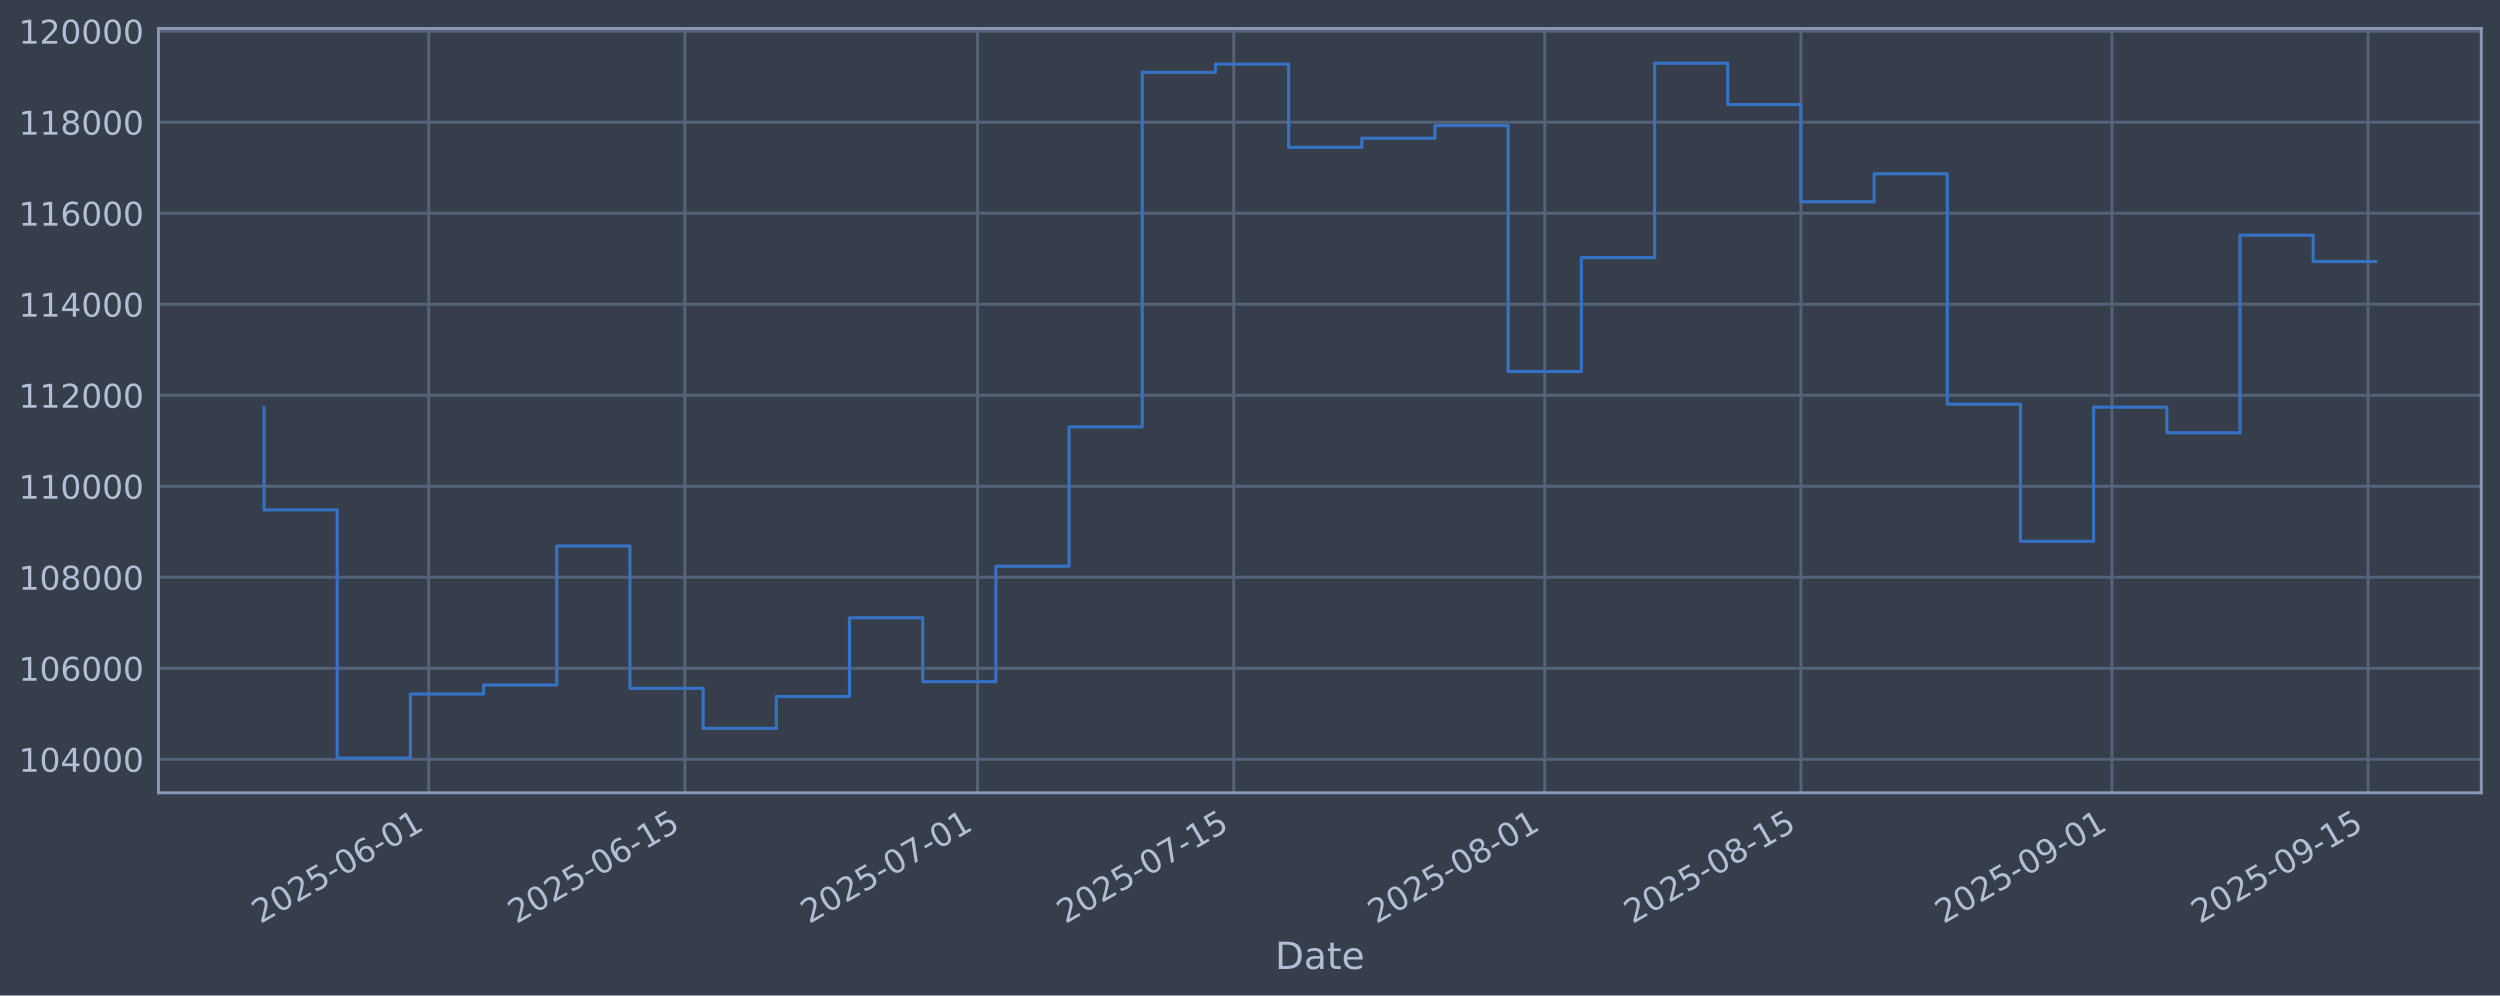
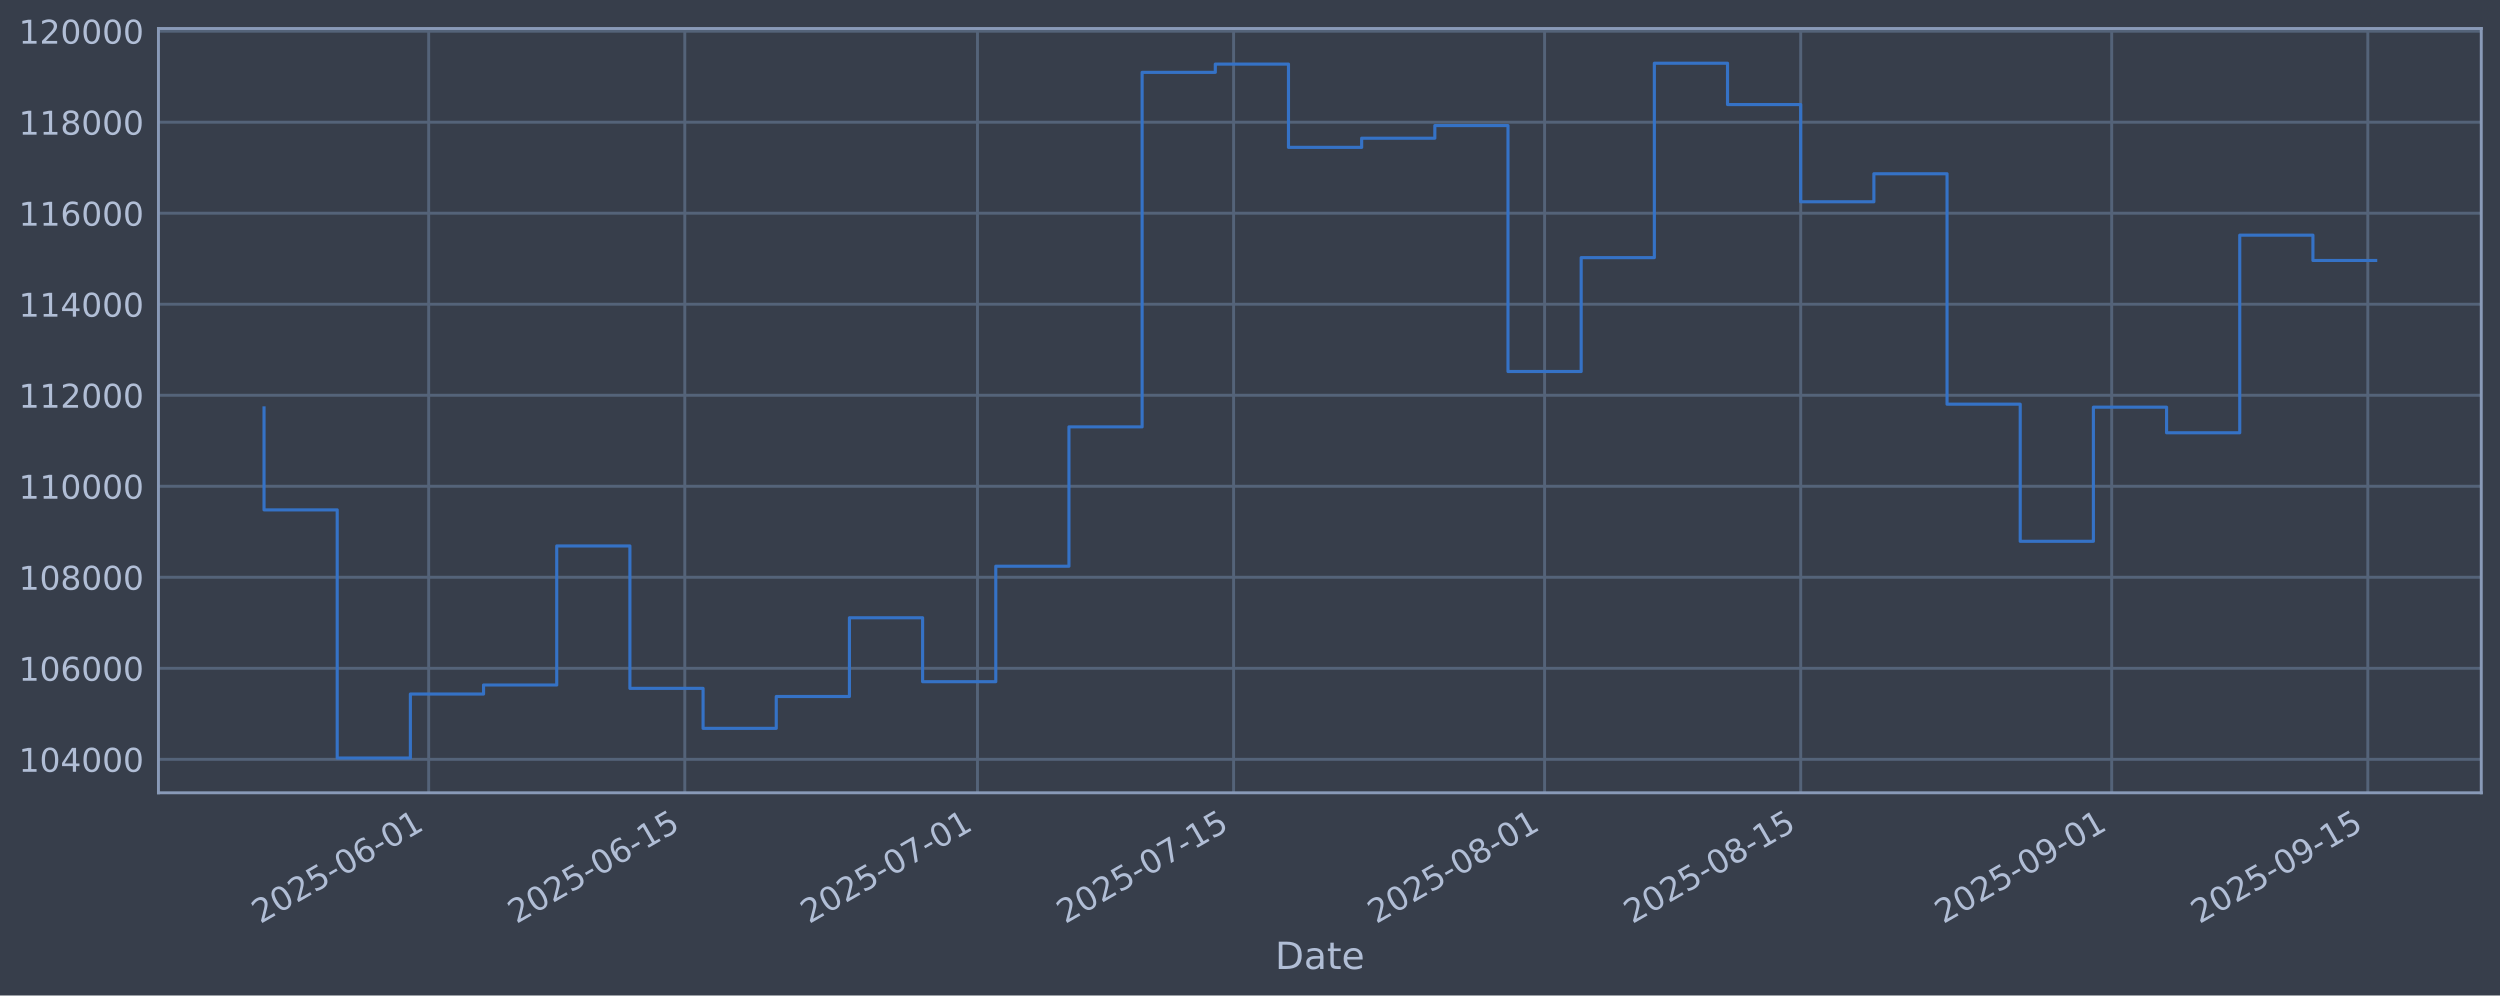
<svg xmlns="http://www.w3.org/2000/svg" xmlns:xlink="http://www.w3.org/1999/xlink" width="960.9pt" height="382.628pt" viewBox="0 0 960.9 382.628" version="1.1">
  <defs>
    <style type="text/css">*{stroke-linejoin: round; stroke-linecap: butt}</style>
  </defs>
  <g id="figure_1">
    <g id="patch_1">
      <path d="M 0 382.628  L 960.9 382.628  L 960.9 0  L 0 0  z " style="fill: #373e4b" />
    </g>
    <g id="axes_1">
      <g id="patch_2">
        <path d="M 60.901 304.718  L 953.701 304.718  L 953.701 10.958  L 60.901 10.958  z " style="fill: #373e4b" />
      </g>
      <g id="matplotlib.axis_1">
        <g id="xtick_1">
          <g id="line2d_1">
-             <path d="M 164.773 304.718  L 164.773 10.958  " clip-path="url(#p2e799f9d94)" style="fill: none; stroke: #546379; stroke-width: 1.12; stroke-linecap: square" />
+             <path d="M 164.765 304.718  L 164.765 10.958  " clip-path="url(#pfeb8137fef)" style="fill: none; stroke: #546379; stroke-width: 1.12; stroke-linecap: square" />
          </g>
          <g id="line2d_2" />
          <g id="text_1">
-             <g style="fill: #b1bed6" transform="translate(100.0475 355.2226) rotate(-30) scale(0.126 -0.126)">
+             <g style="fill: #b1bed6" transform="translate(100.039 355.2226) rotate(-30) scale(0.126 -0.126)">
              <defs>
                <path id="DejaVuSans-32" d="M 1228 531  L 3431 531  L 3431 0  L 469 0  L 469 531  Q 828 903 1448 1529  Q 2069 2156 2228 2338  Q 2531 2678 2651 2914  Q 2772 3150 2772 3378  Q 2772 3750 2511 3984  Q 2250 4219 1831 4219  Q 1534 4219 1204 4116  Q 875 4013 500 3803  L 500 4441  Q 881 4594 1212 4672  Q 1544 4750 1819 4750  Q 2544 4750 2975 4387  Q 3406 4025 3406 3419  Q 3406 3131 3298 2873  Q 3191 2616 2906 2266  Q 2828 2175 2409 1742  Q 1991 1309 1228 531  z " transform="scale(0.015625)" />
                <path id="DejaVuSans-30" d="M 2034 4250  Q 1547 4250 1301 3770  Q 1056 3291 1056 2328  Q 1056 1369 1301 889  Q 1547 409 2034 409  Q 2525 409 2770 889  Q 3016 1369 3016 2328  Q 3016 3291 2770 3770  Q 2525 4250 2034 4250  z M 2034 4750  Q 2819 4750 3233 4129  Q 3647 3509 3647 2328  Q 3647 1150 3233 529  Q 2819 -91 2034 -91  Q 1250 -91 836 529  Q 422 1150 422 2328  Q 422 3509 836 4129  Q 1250 4750 2034 4750  z " transform="scale(0.015625)" />
                <path id="DejaVuSans-35" d="M 691 4666  L 3169 4666  L 3169 4134  L 1269 4134  L 1269 2991  Q 1406 3038 1543 3061  Q 1681 3084 1819 3084  Q 2600 3084 3056 2656  Q 3513 2228 3513 1497  Q 3513 744 3044 326  Q 2575 -91 1722 -91  Q 1428 -91 1123 -41  Q 819 9 494 109  L 494 744  Q 775 591 1075 516  Q 1375 441 1709 441  Q 2250 441 2565 725  Q 2881 1009 2881 1497  Q 2881 1984 2565 2268  Q 2250 2553 1709 2553  Q 1456 2553 1204 2497  Q 953 2441 691 2322  L 691 4666  z " transform="scale(0.015625)" />
                <path id="DejaVuSans-2d" d="M 313 2009  L 1997 2009  L 1997 1497  L 313 1497  L 313 2009  z " transform="scale(0.015625)" />
                <path id="DejaVuSans-36" d="M 2113 2584  Q 1688 2584 1439 2293  Q 1191 2003 1191 1497  Q 1191 994 1439 701  Q 1688 409 2113 409  Q 2538 409 2786 701  Q 3034 994 3034 1497  Q 3034 2003 2786 2293  Q 2538 2584 2113 2584  z M 3366 4563  L 3366 3988  Q 3128 4100 2886 4159  Q 2644 4219 2406 4219  Q 1781 4219 1451 3797  Q 1122 3375 1075 2522  Q 1259 2794 1537 2939  Q 1816 3084 2150 3084  Q 2853 3084 3261 2657  Q 3669 2231 3669 1497  Q 3669 778 3244 343  Q 2819 -91 2113 -91  Q 1303 -91 875 529  Q 447 1150 447 2328  Q 447 3434 972 4092  Q 1497 4750 2381 4750  Q 2619 4750 2861 4703  Q 3103 4656 3366 4563  z " transform="scale(0.015625)" />
                <path id="DejaVuSans-31" d="M 794 531  L 1825 531  L 1825 4091  L 703 3866  L 703 4441  L 1819 4666  L 2450 4666  L 2450 531  L 3481 531  L 3481 0  L 794 0  L 794 531  z " transform="scale(0.015625)" />
              </defs>
              <use xlink:href="#DejaVuSans-32" />
              <use xlink:href="#DejaVuSans-30" transform="translate(63.62305 0)" />
              <use xlink:href="#DejaVuSans-32" transform="translate(127.2461 0)" />
              <use xlink:href="#DejaVuSans-35" transform="translate(190.8691 0)" />
              <use xlink:href="#DejaVuSans-2d" transform="translate(254.4922 0)" />
              <use xlink:href="#DejaVuSans-30" transform="translate(290.5762 0)" />
              <use xlink:href="#DejaVuSans-36" transform="translate(354.1992 0)" />
              <use xlink:href="#DejaVuSans-2d" transform="translate(417.8223 0)" />
              <use xlink:href="#DejaVuSans-30" transform="translate(453.9062 0)" />
              <use xlink:href="#DejaVuSans-31" transform="translate(517.5293 0)" />
            </g>
          </g>
        </g>
        <g id="xtick_2">
          <g id="line2d_3">
-             <path d="M 263.225 304.718  L 263.225 10.958  " clip-path="url(#p2e799f9d94)" style="fill: none; stroke: #546379; stroke-width: 1.12; stroke-linecap: square" />
+             <path d="M 263.203 304.718  L 263.203 10.958  " clip-path="url(#pfeb8137fef)" style="fill: none; stroke: #546379; stroke-width: 1.12; stroke-linecap: square" />
          </g>
          <g id="line2d_4" />
          <g id="text_2">
-             <g style="fill: #b1bed6" transform="translate(198.4997 355.2226) rotate(-30) scale(0.126 -0.126)">
+             <g style="fill: #b1bed6" transform="translate(198.478 355.2226) rotate(-30) scale(0.126 -0.126)">
              <use xlink:href="#DejaVuSans-32" />
              <use xlink:href="#DejaVuSans-30" transform="translate(63.62305 0)" />
              <use xlink:href="#DejaVuSans-32" transform="translate(127.2461 0)" />
              <use xlink:href="#DejaVuSans-35" transform="translate(190.8691 0)" />
              <use xlink:href="#DejaVuSans-2d" transform="translate(254.4922 0)" />
              <use xlink:href="#DejaVuSans-30" transform="translate(290.5762 0)" />
              <use xlink:href="#DejaVuSans-36" transform="translate(354.1992 0)" />
              <use xlink:href="#DejaVuSans-2d" transform="translate(417.8223 0)" />
              <use xlink:href="#DejaVuSans-31" transform="translate(453.9062 0)" />
              <use xlink:href="#DejaVuSans-35" transform="translate(517.5293 0)" />
            </g>
          </g>
        </g>
        <g id="xtick_3">
          <g id="line2d_5">
-             <path d="M 375.742 304.718  L 375.742 10.958  " clip-path="url(#p2e799f9d94)" style="fill: none; stroke: #546379; stroke-width: 1.12; stroke-linecap: square" />
+             <path d="M 375.705 304.718  L 375.705 10.958  " clip-path="url(#pfeb8137fef)" style="fill: none; stroke: #546379; stroke-width: 1.12; stroke-linecap: square" />
          </g>
          <g id="line2d_6" />
          <g id="text_3">
-             <g style="fill: #b1bed6" transform="translate(311.0165 355.2226) rotate(-30) scale(0.126 -0.126)">
+             <g style="fill: #b1bed6" transform="translate(310.9797 355.2226) rotate(-30) scale(0.126 -0.126)">
              <defs>
                <path id="DejaVuSans-37" d="M 525 4666  L 3525 4666  L 3525 4397  L 1831 0  L 1172 0  L 2766 4134  L 525 4134  L 525 4666  z " transform="scale(0.015625)" />
              </defs>
              <use xlink:href="#DejaVuSans-32" />
              <use xlink:href="#DejaVuSans-30" transform="translate(63.62305 0)" />
              <use xlink:href="#DejaVuSans-32" transform="translate(127.2461 0)" />
              <use xlink:href="#DejaVuSans-35" transform="translate(190.8691 0)" />
              <use xlink:href="#DejaVuSans-2d" transform="translate(254.4922 0)" />
              <use xlink:href="#DejaVuSans-30" transform="translate(290.5762 0)" />
              <use xlink:href="#DejaVuSans-37" transform="translate(354.1992 0)" />
              <use xlink:href="#DejaVuSans-2d" transform="translate(417.8223 0)" />
              <use xlink:href="#DejaVuSans-30" transform="translate(453.9062 0)" />
              <use xlink:href="#DejaVuSans-31" transform="translate(517.5293 0)" />
            </g>
          </g>
        </g>
        <g id="xtick_4">
          <g id="line2d_7">
-             <path d="M 474.194 304.718  L 474.194 10.958  " clip-path="url(#p2e799f9d94)" style="fill: none; stroke: #546379; stroke-width: 1.12; stroke-linecap: square" />
+             <path d="M 474.144 304.718  L 474.144 10.958  " clip-path="url(#pfeb8137fef)" style="fill: none; stroke: #546379; stroke-width: 1.12; stroke-linecap: square" />
          </g>
          <g id="line2d_8" />
          <g id="text_4">
-             <g style="fill: #b1bed6" transform="translate(409.4686 355.2226) rotate(-30) scale(0.126 -0.126)">
+             <g style="fill: #b1bed6" transform="translate(409.4186 355.2226) rotate(-30) scale(0.126 -0.126)">
              <use xlink:href="#DejaVuSans-32" />
              <use xlink:href="#DejaVuSans-30" transform="translate(63.62305 0)" />
              <use xlink:href="#DejaVuSans-32" transform="translate(127.2461 0)" />
              <use xlink:href="#DejaVuSans-35" transform="translate(190.8691 0)" />
              <use xlink:href="#DejaVuSans-2d" transform="translate(254.4922 0)" />
              <use xlink:href="#DejaVuSans-30" transform="translate(290.5762 0)" />
              <use xlink:href="#DejaVuSans-37" transform="translate(354.1992 0)" />
              <use xlink:href="#DejaVuSans-2d" transform="translate(417.8223 0)" />
              <use xlink:href="#DejaVuSans-31" transform="translate(453.9062 0)" />
              <use xlink:href="#DejaVuSans-35" transform="translate(517.5293 0)" />
            </g>
          </g>
        </g>
        <g id="xtick_5">
          <g id="line2d_9">
-             <path d="M 593.743 304.718  L 593.743 10.958  " clip-path="url(#p2e799f9d94)" style="fill: none; stroke: #546379; stroke-width: 1.12; stroke-linecap: square" />
+             <path d="M 593.677 304.718  L 593.677 10.958  " clip-path="url(#pfeb8137fef)" style="fill: none; stroke: #546379; stroke-width: 1.12; stroke-linecap: square" />
          </g>
          <g id="line2d_10" />
          <g id="text_5">
-             <g style="fill: #b1bed6" transform="translate(529.0177 355.2226) rotate(-30) scale(0.126 -0.126)">
+             <g style="fill: #b1bed6" transform="translate(528.9517 355.2226) rotate(-30) scale(0.126 -0.126)">
              <defs>
                <path id="DejaVuSans-38" d="M 2034 2216  Q 1584 2216 1326 1975  Q 1069 1734 1069 1313  Q 1069 891 1326 650  Q 1584 409 2034 409  Q 2484 409 2743 651  Q 3003 894 3003 1313  Q 3003 1734 2745 1975  Q 2488 2216 2034 2216  z M 1403 2484  Q 997 2584 770 2862  Q 544 3141 544 3541  Q 544 4100 942 4425  Q 1341 4750 2034 4750  Q 2731 4750 3128 4425  Q 3525 4100 3525 3541  Q 3525 3141 3298 2862  Q 3072 2584 2669 2484  Q 3125 2378 3379 2068  Q 3634 1759 3634 1313  Q 3634 634 3220 271  Q 2806 -91 2034 -91  Q 1263 -91 848 271  Q 434 634 434 1313  Q 434 1759 690 2068  Q 947 2378 1403 2484  z M 1172 3481  Q 1172 3119 1398 2916  Q 1625 2713 2034 2713  Q 2441 2713 2670 2916  Q 2900 3119 2900 3481  Q 2900 3844 2670 4047  Q 2441 4250 2034 4250  Q 1625 4250 1398 4047  Q 1172 3844 1172 3481  z " transform="scale(0.015625)" />
              </defs>
              <use xlink:href="#DejaVuSans-32" />
              <use xlink:href="#DejaVuSans-30" transform="translate(63.62305 0)" />
              <use xlink:href="#DejaVuSans-32" transform="translate(127.2461 0)" />
              <use xlink:href="#DejaVuSans-35" transform="translate(190.8691 0)" />
              <use xlink:href="#DejaVuSans-2d" transform="translate(254.4922 0)" />
              <use xlink:href="#DejaVuSans-30" transform="translate(290.5762 0)" />
              <use xlink:href="#DejaVuSans-38" transform="translate(354.1992 0)" />
              <use xlink:href="#DejaVuSans-2d" transform="translate(417.8223 0)" />
              <use xlink:href="#DejaVuSans-30" transform="translate(453.9062 0)" />
              <use xlink:href="#DejaVuSans-31" transform="translate(517.5293 0)" />
            </g>
          </g>
        </g>
        <g id="xtick_6">
          <g id="line2d_11">
-             <path d="M 692.195 304.718  L 692.195 10.958  " clip-path="url(#p2e799f9d94)" style="fill: none; stroke: #546379; stroke-width: 1.12; stroke-linecap: square" />
+             <path d="M 692.116 304.718  L 692.116 10.958  " clip-path="url(#pfeb8137fef)" style="fill: none; stroke: #546379; stroke-width: 1.12; stroke-linecap: square" />
          </g>
          <g id="line2d_12" />
          <g id="text_6">
-             <g style="fill: #b1bed6" transform="translate(627.4699 355.2226) rotate(-30) scale(0.126 -0.126)">
+             <g style="fill: #b1bed6" transform="translate(627.3907 355.2226) rotate(-30) scale(0.126 -0.126)">
              <use xlink:href="#DejaVuSans-32" />
              <use xlink:href="#DejaVuSans-30" transform="translate(63.62305 0)" />
              <use xlink:href="#DejaVuSans-32" transform="translate(127.2461 0)" />
              <use xlink:href="#DejaVuSans-35" transform="translate(190.8691 0)" />
              <use xlink:href="#DejaVuSans-2d" transform="translate(254.4922 0)" />
              <use xlink:href="#DejaVuSans-30" transform="translate(290.5762 0)" />
              <use xlink:href="#DejaVuSans-38" transform="translate(354.1992 0)" />
              <use xlink:href="#DejaVuSans-2d" transform="translate(417.8223 0)" />
              <use xlink:href="#DejaVuSans-31" transform="translate(453.9062 0)" />
              <use xlink:href="#DejaVuSans-35" transform="translate(517.5293 0)" />
            </g>
          </g>
        </g>
        <g id="xtick_7">
          <g id="line2d_13">
-             <path d="M 811.744 304.718  L 811.744 10.958  " clip-path="url(#p2e799f9d94)" style="fill: none; stroke: #546379; stroke-width: 1.12; stroke-linecap: square" />
+             <path d="M 811.649 304.718  L 811.649 10.958  " clip-path="url(#pfeb8137fef)" style="fill: none; stroke: #546379; stroke-width: 1.12; stroke-linecap: square" />
          </g>
          <g id="line2d_14" />
          <g id="text_7">
-             <g style="fill: #b1bed6" transform="translate(747.019 355.2226) rotate(-30) scale(0.126 -0.126)">
+             <g style="fill: #b1bed6" transform="translate(746.9237 355.2226) rotate(-30) scale(0.126 -0.126)">
              <defs>
                <path id="DejaVuSans-39" d="M 703 97  L 703 672  Q 941 559 1184 500  Q 1428 441 1663 441  Q 2288 441 2617 861  Q 2947 1281 2994 2138  Q 2813 1869 2534 1725  Q 2256 1581 1919 1581  Q 1219 1581 811 2004  Q 403 2428 403 3163  Q 403 3881 828 4315  Q 1253 4750 1959 4750  Q 2769 4750 3195 4129  Q 3622 3509 3622 2328  Q 3622 1225 3098 567  Q 2575 -91 1691 -91  Q 1453 -91 1209 -44  Q 966 3 703 97  z M 1959 2075  Q 2384 2075 2632 2365  Q 2881 2656 2881 3163  Q 2881 3666 2632 3958  Q 2384 4250 1959 4250  Q 1534 4250 1286 3958  Q 1038 3666 1038 3163  Q 1038 2656 1286 2365  Q 1534 2075 1959 2075  z " transform="scale(0.015625)" />
              </defs>
              <use xlink:href="#DejaVuSans-32" />
              <use xlink:href="#DejaVuSans-30" transform="translate(63.62305 0)" />
              <use xlink:href="#DejaVuSans-32" transform="translate(127.2461 0)" />
              <use xlink:href="#DejaVuSans-35" transform="translate(190.8691 0)" />
              <use xlink:href="#DejaVuSans-2d" transform="translate(254.4922 0)" />
              <use xlink:href="#DejaVuSans-30" transform="translate(290.5762 0)" />
              <use xlink:href="#DejaVuSans-39" transform="translate(354.1992 0)" />
              <use xlink:href="#DejaVuSans-2d" transform="translate(417.8223 0)" />
              <use xlink:href="#DejaVuSans-30" transform="translate(453.9062 0)" />
              <use xlink:href="#DejaVuSans-31" transform="translate(517.5293 0)" />
            </g>
          </g>
        </g>
        <g id="xtick_8">
          <g id="line2d_15">
-             <path d="M 910.197 304.718  L 910.197 10.958  " clip-path="url(#p2e799f9d94)" style="fill: none; stroke: #546379; stroke-width: 1.12; stroke-linecap: square" />
+             <path d="M 910.088 304.718  L 910.088 10.958  " clip-path="url(#pfeb8137fef)" style="fill: none; stroke: #546379; stroke-width: 1.12; stroke-linecap: square" />
          </g>
          <g id="line2d_16" />
          <g id="text_8">
-             <g style="fill: #b1bed6" transform="translate(845.4712 355.2226) rotate(-30) scale(0.126 -0.126)">
+             <g style="fill: #b1bed6" transform="translate(845.3627 355.2226) rotate(-30) scale(0.126 -0.126)">
              <use xlink:href="#DejaVuSans-32" />
              <use xlink:href="#DejaVuSans-30" transform="translate(63.62305 0)" />
              <use xlink:href="#DejaVuSans-32" transform="translate(127.2461 0)" />
              <use xlink:href="#DejaVuSans-35" transform="translate(190.8691 0)" />
              <use xlink:href="#DejaVuSans-2d" transform="translate(254.4922 0)" />
              <use xlink:href="#DejaVuSans-30" transform="translate(290.5762 0)" />
              <use xlink:href="#DejaVuSans-39" transform="translate(354.1992 0)" />
              <use xlink:href="#DejaVuSans-2d" transform="translate(417.8223 0)" />
              <use xlink:href="#DejaVuSans-31" transform="translate(453.9062 0)" />
              <use xlink:href="#DejaVuSans-35" transform="translate(517.5293 0)" />
            </g>
          </g>
        </g>
        <g id="text_9">
          <g style="fill: #b1bed6" transform="translate(490.0914 372.4337) scale(0.144 -0.144)">
            <defs>
              <path id="DejaVuSans-44" d="M 1259 4147  L 1259 519  L 2022 519  Q 2988 519 3436 956  Q 3884 1394 3884 2338  Q 3884 3275 3436 3711  Q 2988 4147 2022 4147  L 1259 4147  z M 628 4666  L 1925 4666  Q 3281 4666 3915 4102  Q 4550 3538 4550 2338  Q 4550 1131 3912 565  Q 3275 0 1925 0  L 628 0  L 628 4666  z " transform="scale(0.015625)" />
              <path id="DejaVuSans-61" d="M 2194 1759  Q 1497 1759 1228 1600  Q 959 1441 959 1056  Q 959 750 1161 570  Q 1363 391 1709 391  Q 2188 391 2477 730  Q 2766 1069 2766 1631  L 2766 1759  L 2194 1759  z M 3341 1997  L 3341 0  L 2766 0  L 2766 531  Q 2569 213 2275 61  Q 1981 -91 1556 -91  Q 1019 -91 701 211  Q 384 513 384 1019  Q 384 1609 779 1909  Q 1175 2209 1959 2209  L 2766 2209  L 2766 2266  Q 2766 2663 2505 2880  Q 2244 3097 1772 3097  Q 1472 3097 1187 3025  Q 903 2953 641 2809  L 641 3341  Q 956 3463 1253 3523  Q 1550 3584 1831 3584  Q 2591 3584 2966 3190  Q 3341 2797 3341 1997  z " transform="scale(0.015625)" />
              <path id="DejaVuSans-74" d="M 1172 4494  L 1172 3500  L 2356 3500  L 2356 3053  L 1172 3053  L 1172 1153  Q 1172 725 1289 603  Q 1406 481 1766 481  L 2356 481  L 2356 0  L 1766 0  Q 1100 0 847 248  Q 594 497 594 1153  L 594 3053  L 172 3053  L 172 3500  L 594 3500  L 594 4494  L 1172 4494  z " transform="scale(0.015625)" />
              <path id="DejaVuSans-65" d="M 3597 1894  L 3597 1613  L 953 1613  Q 991 1019 1311 708  Q 1631 397 2203 397  Q 2534 397 2845 478  Q 3156 559 3463 722  L 3463 178  Q 3153 47 2828 -22  Q 2503 -91 2169 -91  Q 1331 -91 842 396  Q 353 884 353 1716  Q 353 2575 817 3079  Q 1281 3584 2069 3584  Q 2775 3584 3186 3129  Q 3597 2675 3597 1894  z M 3022 2063  Q 3016 2534 2758 2815  Q 2500 3097 2075 3097  Q 1594 3097 1305 2825  Q 1016 2553 972 2059  L 3022 2063  z " transform="scale(0.015625)" />
            </defs>
            <use xlink:href="#DejaVuSans-44" />
            <use xlink:href="#DejaVuSans-61" transform="translate(77.00195 0)" />
            <use xlink:href="#DejaVuSans-74" transform="translate(138.2812 0)" />
            <use xlink:href="#DejaVuSans-65" transform="translate(177.4902 0)" />
          </g>
        </g>
      </g>
      <g id="matplotlib.axis_2">
        <g id="ytick_1">
          <g id="line2d_17">
-             <path d="M 60.901 291.85  L 953.701 291.85  " clip-path="url(#p2e799f9d94)" style="fill: none; stroke: #546379; stroke-width: 1.12; stroke-linecap: square" />
+             <path d="M 60.901 291.85  L 953.701 291.85  " clip-path="url(#pfeb8137fef)" style="fill: none; stroke: #546379; stroke-width: 1.12; stroke-linecap: square" />
          </g>
          <g id="line2d_18" />
          <g id="text_10">
            <g style="fill: #b1bed6" transform="translate(7.2 296.6367) scale(0.126 -0.126)">
              <defs>
                <path id="DejaVuSans-34" d="M 2419 4116  L 825 1625  L 2419 1625  L 2419 4116  z M 2253 4666  L 3047 4666  L 3047 1625  L 3713 1625  L 3713 1100  L 3047 1100  L 3047 0  L 2419 0  L 2419 1100  L 313 1100  L 313 1709  L 2253 4666  z " transform="scale(0.015625)" />
              </defs>
              <use xlink:href="#DejaVuSans-31" />
              <use xlink:href="#DejaVuSans-30" transform="translate(63.62305 0)" />
              <use xlink:href="#DejaVuSans-34" transform="translate(127.2461 0)" />
              <use xlink:href="#DejaVuSans-30" transform="translate(190.8691 0)" />
              <use xlink:href="#DejaVuSans-30" transform="translate(254.4922 0)" />
              <use xlink:href="#DejaVuSans-30" transform="translate(318.1152 0)" />
            </g>
          </g>
        </g>
        <g id="ytick_2">
          <g id="line2d_19">
-             <path d="M 60.901 256.867  L 953.701 256.867  " clip-path="url(#p2e799f9d94)" style="fill: none; stroke: #546379; stroke-width: 1.12; stroke-linecap: square" />
+             <path d="M 60.901 256.867  L 953.701 256.867  " clip-path="url(#pfeb8137fef)" style="fill: none; stroke: #546379; stroke-width: 1.12; stroke-linecap: square" />
          </g>
          <g id="line2d_20" />
          <g id="text_11">
            <g style="fill: #b1bed6" transform="translate(7.2 261.6538) scale(0.126 -0.126)">
              <use xlink:href="#DejaVuSans-31" />
              <use xlink:href="#DejaVuSans-30" transform="translate(63.62305 0)" />
              <use xlink:href="#DejaVuSans-36" transform="translate(127.2461 0)" />
              <use xlink:href="#DejaVuSans-30" transform="translate(190.8691 0)" />
              <use xlink:href="#DejaVuSans-30" transform="translate(254.4922 0)" />
              <use xlink:href="#DejaVuSans-30" transform="translate(318.1152 0)" />
            </g>
          </g>
        </g>
        <g id="ytick_3">
          <g id="line2d_21">
-             <path d="M 60.901 221.884  L 953.701 221.884  " clip-path="url(#p2e799f9d94)" style="fill: none; stroke: #546379; stroke-width: 1.12; stroke-linecap: square" />
+             <path d="M 60.901 221.884  L 953.701 221.884  " clip-path="url(#pfeb8137fef)" style="fill: none; stroke: #546379; stroke-width: 1.12; stroke-linecap: square" />
          </g>
          <g id="line2d_22" />
          <g id="text_12">
            <g style="fill: #b1bed6" transform="translate(7.2 226.671) scale(0.126 -0.126)">
              <use xlink:href="#DejaVuSans-31" />
              <use xlink:href="#DejaVuSans-30" transform="translate(63.62305 0)" />
              <use xlink:href="#DejaVuSans-38" transform="translate(127.2461 0)" />
              <use xlink:href="#DejaVuSans-30" transform="translate(190.8691 0)" />
              <use xlink:href="#DejaVuSans-30" transform="translate(254.4922 0)" />
              <use xlink:href="#DejaVuSans-30" transform="translate(318.1152 0)" />
            </g>
          </g>
        </g>
        <g id="ytick_4">
          <g id="line2d_23">
-             <path d="M 60.901 186.901  L 953.701 186.901  " clip-path="url(#p2e799f9d94)" style="fill: none; stroke: #546379; stroke-width: 1.12; stroke-linecap: square" />
+             <path d="M 60.901 186.901  L 953.701 186.901  " clip-path="url(#pfeb8137fef)" style="fill: none; stroke: #546379; stroke-width: 1.12; stroke-linecap: square" />
          </g>
          <g id="line2d_24" />
          <g id="text_13">
            <g style="fill: #b1bed6" transform="translate(7.2 191.6882) scale(0.126 -0.126)">
              <use xlink:href="#DejaVuSans-31" />
              <use xlink:href="#DejaVuSans-31" transform="translate(63.62305 0)" />
              <use xlink:href="#DejaVuSans-30" transform="translate(127.2461 0)" />
              <use xlink:href="#DejaVuSans-30" transform="translate(190.8691 0)" />
              <use xlink:href="#DejaVuSans-30" transform="translate(254.4922 0)" />
              <use xlink:href="#DejaVuSans-30" transform="translate(318.1152 0)" />
            </g>
          </g>
        </g>
        <g id="ytick_5">
          <g id="line2d_25">
-             <path d="M 60.901 151.918  L 953.701 151.918  " clip-path="url(#p2e799f9d94)" style="fill: none; stroke: #546379; stroke-width: 1.12; stroke-linecap: square" />
+             <path d="M 60.901 151.918  L 953.701 151.918  " clip-path="url(#pfeb8137fef)" style="fill: none; stroke: #546379; stroke-width: 1.12; stroke-linecap: square" />
          </g>
          <g id="line2d_26" />
          <g id="text_14">
            <g style="fill: #b1bed6" transform="translate(7.2 156.7053) scale(0.126 -0.126)">
              <use xlink:href="#DejaVuSans-31" />
              <use xlink:href="#DejaVuSans-31" transform="translate(63.62305 0)" />
              <use xlink:href="#DejaVuSans-32" transform="translate(127.2461 0)" />
              <use xlink:href="#DejaVuSans-30" transform="translate(190.8691 0)" />
              <use xlink:href="#DejaVuSans-30" transform="translate(254.4922 0)" />
              <use xlink:href="#DejaVuSans-30" transform="translate(318.1152 0)" />
            </g>
          </g>
        </g>
        <g id="ytick_6">
          <g id="line2d_27">
-             <path d="M 60.901 116.936  L 953.701 116.936  " clip-path="url(#p2e799f9d94)" style="fill: none; stroke: #546379; stroke-width: 1.12; stroke-linecap: square" />
+             <path d="M 60.901 116.936  L 953.701 116.936  " clip-path="url(#pfeb8137fef)" style="fill: none; stroke: #546379; stroke-width: 1.12; stroke-linecap: square" />
          </g>
          <g id="line2d_28" />
          <g id="text_15">
            <g style="fill: #b1bed6" transform="translate(7.2 121.7225) scale(0.126 -0.126)">
              <use xlink:href="#DejaVuSans-31" />
              <use xlink:href="#DejaVuSans-31" transform="translate(63.62305 0)" />
              <use xlink:href="#DejaVuSans-34" transform="translate(127.2461 0)" />
              <use xlink:href="#DejaVuSans-30" transform="translate(190.8691 0)" />
              <use xlink:href="#DejaVuSans-30" transform="translate(254.4922 0)" />
              <use xlink:href="#DejaVuSans-30" transform="translate(318.1152 0)" />
            </g>
          </g>
        </g>
        <g id="ytick_7">
          <g id="line2d_29">
-             <path d="M 60.901 81.953  L 953.701 81.953  " clip-path="url(#p2e799f9d94)" style="fill: none; stroke: #546379; stroke-width: 1.12; stroke-linecap: square" />
+             <path d="M 60.901 81.953  L 953.701 81.953  " clip-path="url(#pfeb8137fef)" style="fill: none; stroke: #546379; stroke-width: 1.12; stroke-linecap: square" />
          </g>
          <g id="line2d_30" />
          <g id="text_16">
            <g style="fill: #b1bed6" transform="translate(7.2 86.73969) scale(0.126 -0.126)">
              <use xlink:href="#DejaVuSans-31" />
              <use xlink:href="#DejaVuSans-31" transform="translate(63.62305 0)" />
              <use xlink:href="#DejaVuSans-36" transform="translate(127.2461 0)" />
              <use xlink:href="#DejaVuSans-30" transform="translate(190.8691 0)" />
              <use xlink:href="#DejaVuSans-30" transform="translate(254.4922 0)" />
              <use xlink:href="#DejaVuSans-30" transform="translate(318.1152 0)" />
            </g>
          </g>
        </g>
        <g id="ytick_8">
          <g id="line2d_31">
-             <path d="M 60.901 46.97  L 953.701 46.97  " clip-path="url(#p2e799f9d94)" style="fill: none; stroke: #546379; stroke-width: 1.12; stroke-linecap: square" />
+             <path d="M 60.901 46.97  L 953.701 46.97  " clip-path="url(#pfeb8137fef)" style="fill: none; stroke: #546379; stroke-width: 1.12; stroke-linecap: square" />
          </g>
          <g id="line2d_32" />
          <g id="text_17">
            <g style="fill: #b1bed6" transform="translate(7.2 51.75686) scale(0.126 -0.126)">
              <use xlink:href="#DejaVuSans-31" />
              <use xlink:href="#DejaVuSans-31" transform="translate(63.62305 0)" />
              <use xlink:href="#DejaVuSans-38" transform="translate(127.2461 0)" />
              <use xlink:href="#DejaVuSans-30" transform="translate(190.8691 0)" />
              <use xlink:href="#DejaVuSans-30" transform="translate(254.4922 0)" />
              <use xlink:href="#DejaVuSans-30" transform="translate(318.1152 0)" />
            </g>
          </g>
        </g>
        <g id="ytick_9">
          <g id="line2d_33">
-             <path d="M 60.901 11.987  L 953.701 11.987  " clip-path="url(#p2e799f9d94)" style="fill: none; stroke: #546379; stroke-width: 1.12; stroke-linecap: square" />
+             <path d="M 60.901 11.987  L 953.701 11.987  " clip-path="url(#pfeb8137fef)" style="fill: none; stroke: #546379; stroke-width: 1.12; stroke-linecap: square" />
          </g>
          <g id="line2d_34" />
          <g id="text_18">
            <g style="fill: #b1bed6" transform="translate(7.2 16.77403) scale(0.126 -0.126)">
              <use xlink:href="#DejaVuSans-31" />
              <use xlink:href="#DejaVuSans-32" transform="translate(63.62305 0)" />
              <use xlink:href="#DejaVuSans-30" transform="translate(127.2461 0)" />
              <use xlink:href="#DejaVuSans-30" transform="translate(190.8691 0)" />
              <use xlink:href="#DejaVuSans-30" transform="translate(254.4922 0)" />
              <use xlink:href="#DejaVuSans-30" transform="translate(318.1152 0)" />
            </g>
          </g>
        </g>
      </g>
      <g id="line2d_35">
-         <path d="M 101.482 156.778  L 101.482 195.974  L 129.612 195.974  L 129.612 291.366  L 157.741 291.366  L 157.741 266.759  L 185.87 266.759  L 185.87 263.286  L 213.999 263.286  L 213.999 209.841  L 242.128 209.841  L 242.128 264.586  L 270.257 264.586  L 270.257 279.95  L 298.387 279.95  L 298.387 267.706  L 326.516 267.706  L 326.516 237.446  L 354.645 237.446  L 354.645 262.012  L 382.774 262.012  L 382.774 217.631  L 410.903 217.631  L 410.903 164.07  L 439.033 164.07  L 439.033 27.81  L 467.162 27.81  L 467.162 24.636  L 495.291 24.636  L 495.291 56.646  L 523.42 56.646  L 523.42 53.121  L 551.549 53.121  L 551.549 48.272  L 579.679 48.272  L 579.679 142.793  L 607.808 142.793  L 607.808 99.016  L 635.937 99.016  L 635.937 24.311  L 664.066 24.311  L 664.066 40.185  L 692.195 40.185  L 692.195 77.56  L 720.325 77.56  L 720.325 66.788  L 748.454 66.788  L 748.454 155.356  L 776.583 155.356  L 776.583 208.052  L 804.712 208.052  L 804.712 156.509  L 832.841 156.509  L 832.841 166.341  L 860.971 166.341  L 860.971 90.389  L 889.1 90.389  L 889.1 100.517  L 913.119 100.517  " clip-path="url(#p2e799f9d94)" style="fill: none; stroke: #3572c6; stroke-width: 1.2; stroke-linecap: square" />
+         <path d="M 101.482 156.778  L 101.482 195.974  L 129.608 195.974  L 129.608 291.366  L 157.733 291.366  L 157.733 266.759  L 185.859 266.759  L 185.859 263.286  L 213.984 263.286  L 213.984 209.841  L 242.109 209.841  L 242.109 264.586  L 270.235 264.586  L 270.235 279.95  L 298.36 279.95  L 298.36 267.706  L 326.486 267.706  L 326.486 237.446  L 354.611 237.446  L 354.611 262.012  L 382.737 262.012  L 382.737 217.631  L 410.862 217.631  L 410.862 164.07  L 438.987 164.07  L 438.987 27.81  L 467.113 27.81  L 467.113 24.636  L 495.238 24.636  L 495.238 56.646  L 523.364 56.646  L 523.364 53.121  L 551.489 53.121  L 551.489 48.272  L 579.614 48.272  L 579.614 142.793  L 607.74 142.793  L 607.74 99.016  L 635.865 99.016  L 635.865 24.311  L 663.991 24.311  L 663.991 40.185  L 692.116 40.185  L 692.116 77.56  L 720.242 77.56  L 720.242 66.788  L 748.367 66.788  L 748.367 155.356  L 776.492 155.356  L 776.492 208.052  L 804.618 208.052  L 804.618 156.509  L 832.743 156.509  L 832.743 166.341  L 860.869 166.341  L 860.869 90.389  L 888.994 90.389  L 888.994 100.114  L 913.119 100.114  " clip-path="url(#pfeb8137fef)" style="fill: none; stroke: #3572c6; stroke-width: 1.2; stroke-linecap: square" />
      </g>
      <g id="patch_3">
        <path d="M 60.901 304.718  L 60.901 10.958  " style="fill: none; stroke: #899ab8; stroke-width: 1.12; stroke-linejoin: miter; stroke-linecap: square" />
      </g>
      <g id="patch_4">
        <path d="M 953.701 304.718  L 953.701 10.958  " style="fill: none; stroke: #899ab8; stroke-width: 1.12; stroke-linejoin: miter; stroke-linecap: square" />
      </g>
      <g id="patch_5">
        <path d="M 60.901 304.718  L 953.701 304.718  " style="fill: none; stroke: #899ab8; stroke-width: 1.12; stroke-linejoin: miter; stroke-linecap: square" />
      </g>
      <g id="patch_6">
        <path d="M 60.901 10.958  L 953.701 10.958  " style="fill: none; stroke: #899ab8; stroke-width: 1.12; stroke-linejoin: miter; stroke-linecap: square" />
      </g>
    </g>
  </g>
  <defs>
-     <clipPath id="p2e799f9d94">
+     <clipPath id="pfeb8137fef">
      <rect x="60.901" y="10.958" width="892.8" height="293.76" />
    </clipPath>
  </defs>
</svg>
